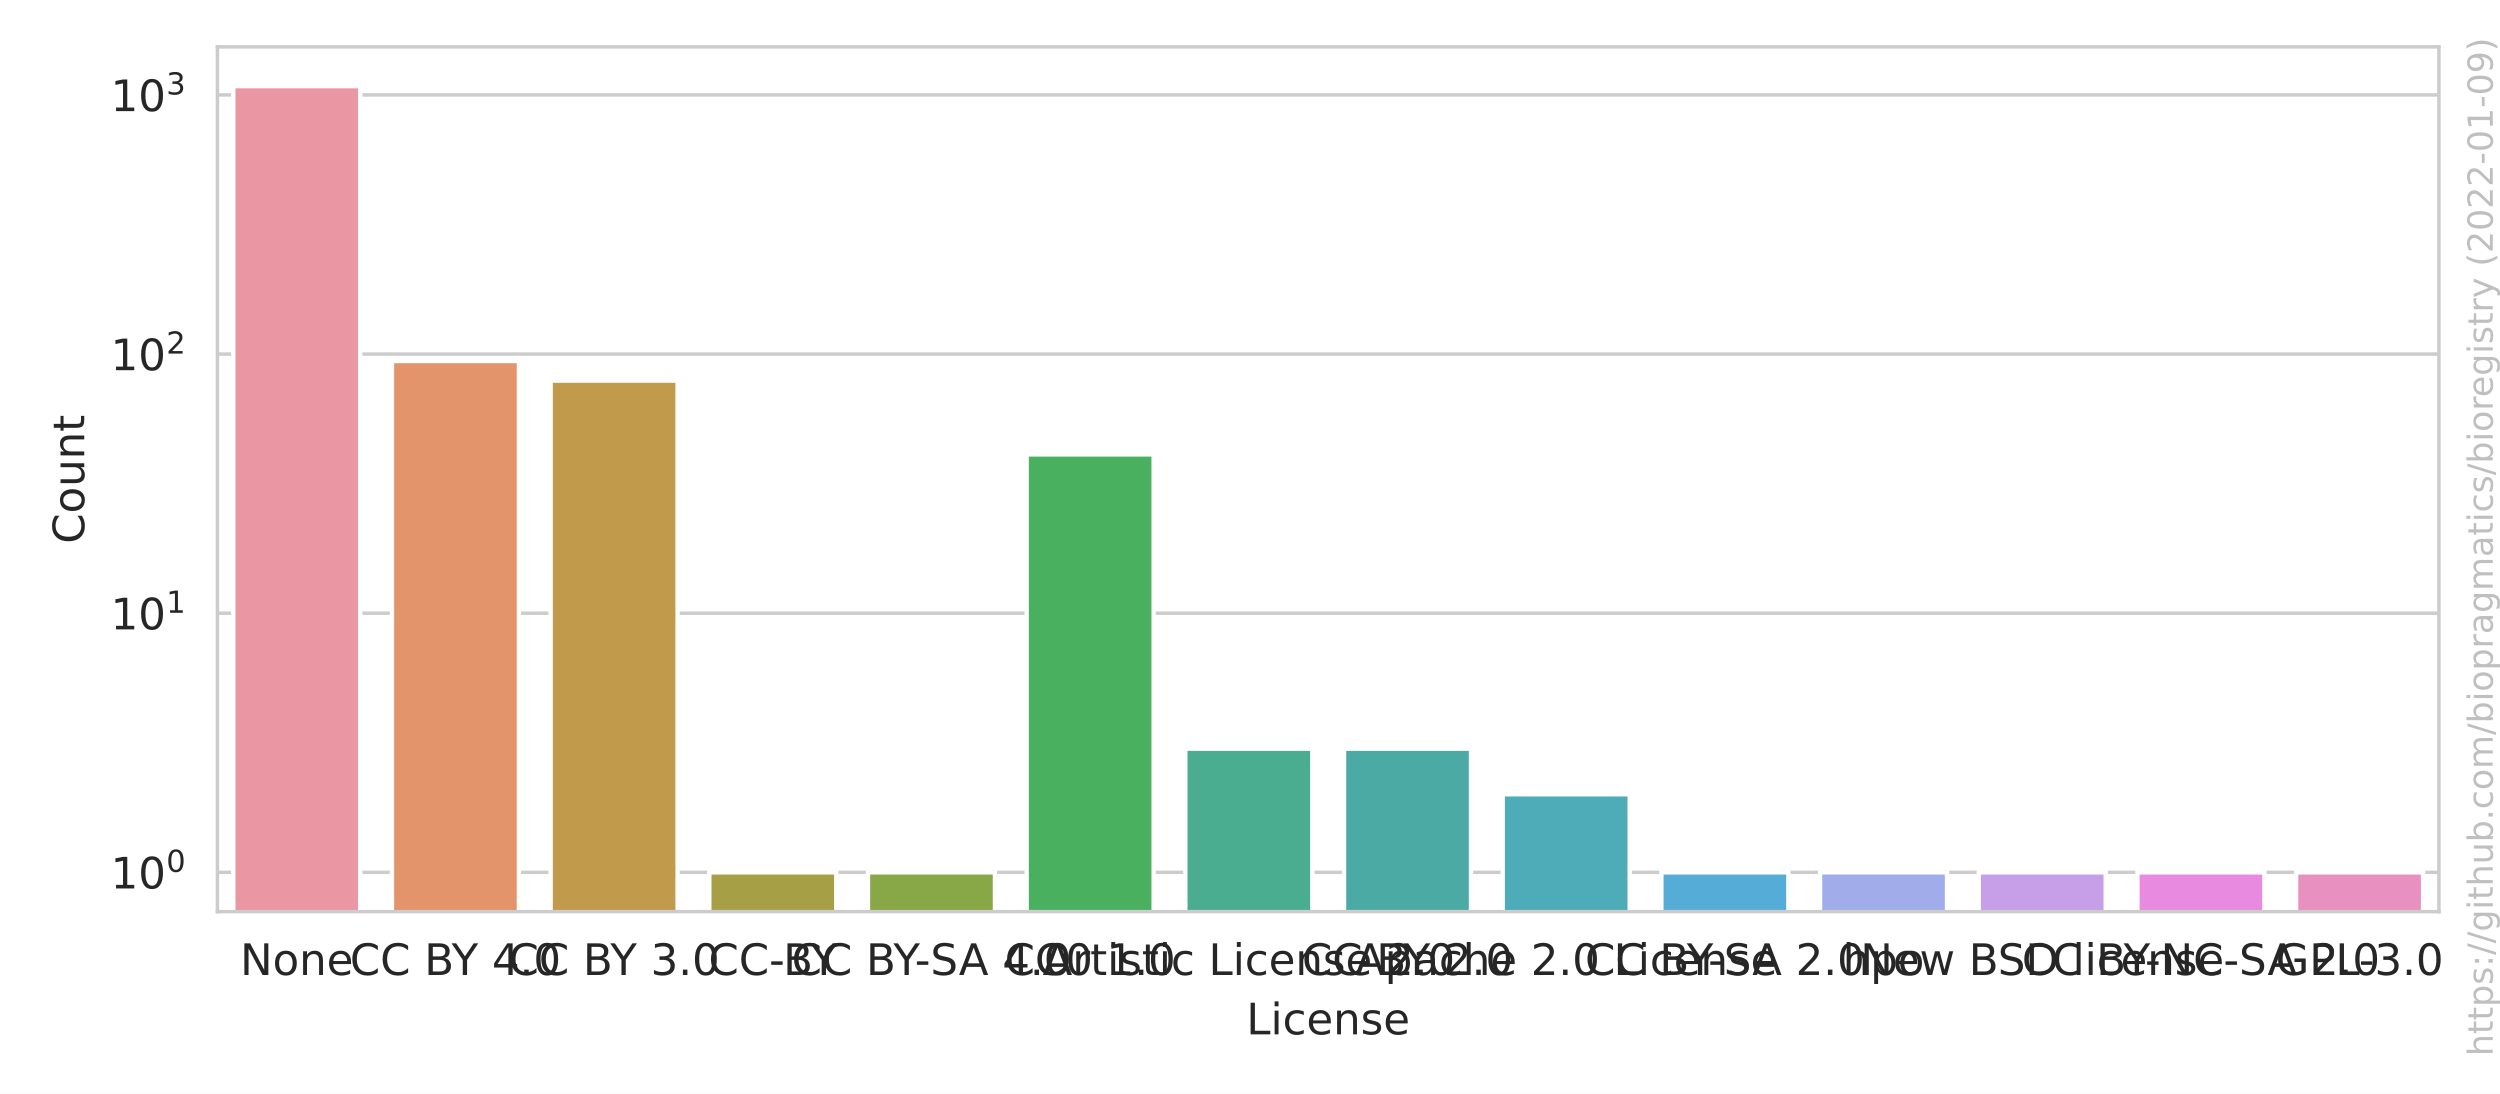
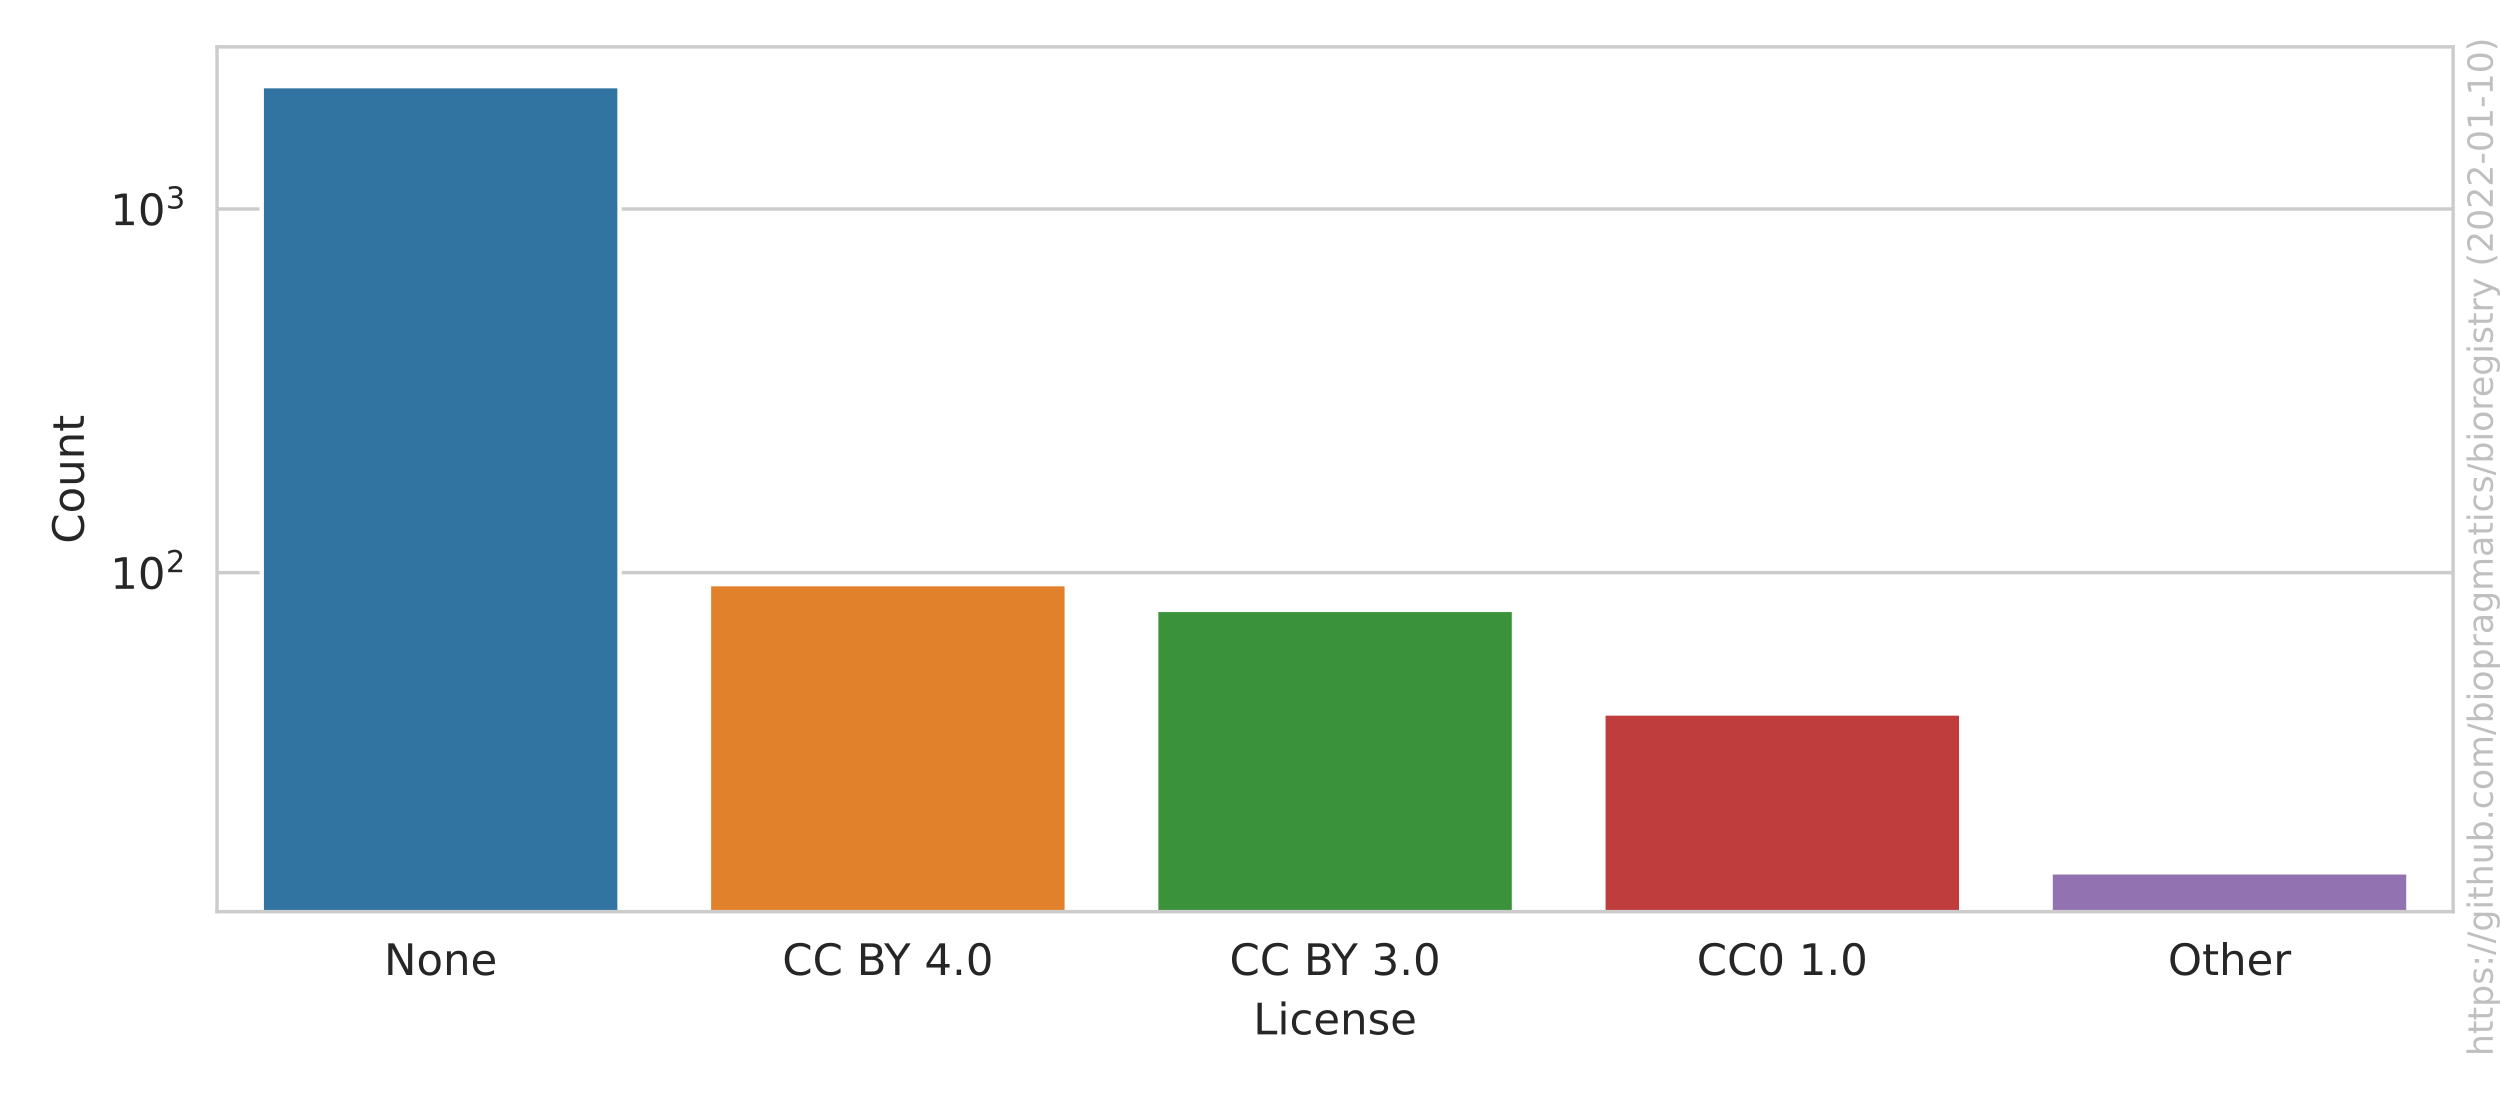
<svg xmlns="http://www.w3.org/2000/svg" xmlns:xlink="http://www.w3.org/1999/xlink" width="576pt" height="252pt" viewBox="0 0 576 252" version="1.1">
  <defs>
    <style type="text/css">*{stroke-linejoin: round; stroke-linecap: butt}</style>
  </defs>
  <g id="figure_1">
    <g id="patch_1">
      <path d="M 0 252  L 576 252  L 576 0  L 0 0  z " style="fill: #ffffff" />
    </g>
    <g id="axes_1">
      <g id="patch_2">
-         <path d="M 50.093 210.04  L 561.928 210.04  L 561.928 10.8  L 50.093 10.8  z " style="fill: #ffffff" />
+         <path d="M 50.003 210.04  L 565.2 210.04  L 565.2 10.8  L 50.003 10.8  z " style="fill: #ffffff" />
      </g>
      <g id="matplotlib.axis_1">
        <g id="xtick_1">
          <g id="text_1">
-             <g style="fill: #262626" transform="translate(55.3272 224.6384)scale(0.1 -0.1)">
+             <g style="fill: #262626" transform="translate(88.4771 224.6384)scale(0.1 -0.1)">
              <defs>
                <path id="DejaVuSans-4e" d="M 628 4666  L 1478 4666  L 3547 763  L 3547 4666  L 4159 4666  L 4159 0  L 3309 0  L 1241 3903  L 1241 0  L 628 0  L 628 4666  z " transform="scale(0.015625)" />
                <path id="DejaVuSans-6f" d="M 1959 3097  Q 1497 3097 1228 2736  Q 959 2375 959 1747  Q 959 1119 1226 758  Q 1494 397 1959 397  Q 2419 397 2687 759  Q 2956 1122 2956 1747  Q 2956 2369 2687 2733  Q 2419 3097 1959 3097  z M 1959 3584  Q 2709 3584 3137 3096  Q 3566 2609 3566 1747  Q 3566 888 3137 398  Q 2709 -91 1959 -91  Q 1206 -91 779 398  Q 353 888 353 1747  Q 353 2609 779 3096  Q 1206 3584 1959 3584  z " transform="scale(0.015625)" />
                <path id="DejaVuSans-6e" d="M 3513 2113  L 3513 0  L 2938 0  L 2938 2094  Q 2938 2591 2744 2837  Q 2550 3084 2163 3084  Q 1697 3084 1428 2787  Q 1159 2491 1159 1978  L 1159 0  L 581 0  L 581 3500  L 1159 3500  L 1159 2956  Q 1366 3272 1645 3428  Q 1925 3584 2291 3584  Q 2894 3584 3203 3211  Q 3513 2838 3513 2113  z " transform="scale(0.015625)" />
                <path id="DejaVuSans-65" d="M 3597 1894  L 3597 1613  L 953 1613  Q 991 1019 1311 708  Q 1631 397 2203 397  Q 2534 397 2845 478  Q 3156 559 3463 722  L 3463 178  Q 3153 47 2828 -22  Q 2503 -91 2169 -91  Q 1331 -91 842 396  Q 353 884 353 1716  Q 353 2575 817 3079  Q 1281 3584 2069 3584  Q 2775 3584 3186 3129  Q 3597 2675 3597 1894  z M 3022 2063  Q 3016 2534 2758 2815  Q 2500 3097 2075 3097  Q 1594 3097 1305 2825  Q 1016 2553 972 2059  L 3022 2063  z " transform="scale(0.015625)" />
              </defs>
              <use xlink:href="#DejaVuSans-4e" />
              <use xlink:href="#DejaVuSans-6f" x="74.805" />
              <use xlink:href="#DejaVuSans-6e" x="135.986" />
              <use xlink:href="#DejaVuSans-65" x="199.365" />
            </g>
          </g>
        </g>
        <g id="xtick_2">
          <g id="text_2">
-             <g style="fill: #262626" transform="translate(80.61029 224.6384)scale(0.1 -0.1)">
+             <g style="fill: #262626" transform="translate(180.24 224.6384)scale(0.1 -0.1)">
              <defs>
                <path id="DejaVuSans-43" d="M 4122 4306  L 4122 3641  Q 3803 3938 3442 4084  Q 3081 4231 2675 4231  Q 1875 4231 1450 3742  Q 1025 3253 1025 2328  Q 1025 1406 1450 917  Q 1875 428 2675 428  Q 3081 428 3442 575  Q 3803 722 4122 1019  L 4122 359  Q 3791 134 3420 21  Q 3050 -91 2638 -91  Q 1578 -91 968 557  Q 359 1206 359 2328  Q 359 3453 968 4101  Q 1578 4750 2638 4750  Q 3056 4750 3426 4639  Q 3797 4528 4122 4306  z " transform="scale(0.015625)" />
                <path id="DejaVuSans-20" transform="scale(0.015625)" />
                <path id="DejaVuSans-42" d="M 1259 2228  L 1259 519  L 2272 519  Q 2781 519 3026 730  Q 3272 941 3272 1375  Q 3272 1813 3026 2020  Q 2781 2228 2272 2228  L 1259 2228  z M 1259 4147  L 1259 2741  L 2194 2741  Q 2656 2741 2882 2914  Q 3109 3088 3109 3444  Q 3109 3797 2882 3972  Q 2656 4147 2194 4147  L 1259 4147  z M 628 4666  L 2241 4666  Q 2963 4666 3353 4366  Q 3744 4066 3744 3513  Q 3744 3084 3544 2831  Q 3344 2578 2956 2516  Q 3422 2416 3680 2098  Q 3938 1781 3938 1306  Q 3938 681 3513 340  Q 3088 0 2303 0  L 628 0  L 628 4666  z " transform="scale(0.015625)" />
                <path id="DejaVuSans-59" d="M -13 4666  L 666 4666  L 1959 2747  L 3244 4666  L 3922 4666  L 2272 2222  L 2272 0  L 1638 0  L 1638 2222  L -13 4666  z " transform="scale(0.015625)" />
                <path id="DejaVuSans-34" d="M 2419 4116  L 825 1625  L 2419 1625  L 2419 4116  z M 2253 4666  L 3047 4666  L 3047 1625  L 3713 1625  L 3713 1100  L 3047 1100  L 3047 0  L 2419 0  L 2419 1100  L 313 1100  L 313 1709  L 2253 4666  z " transform="scale(0.015625)" />
                <path id="DejaVuSans-2e" d="M 684 794  L 1344 794  L 1344 0  L 684 0  L 684 794  z " transform="scale(0.015625)" />
                <path id="DejaVuSans-30" d="M 2034 4250  Q 1547 4250 1301 3770  Q 1056 3291 1056 2328  Q 1056 1369 1301 889  Q 1547 409 2034 409  Q 2525 409 2770 889  Q 3016 1369 3016 2328  Q 3016 3291 2770 3770  Q 2525 4250 2034 4250  z M 2034 4750  Q 2819 4750 3233 4129  Q 3647 3509 3647 2328  Q 3647 1150 3233 529  Q 2819 -91 2034 -91  Q 1250 -91 836 529  Q 422 1150 422 2328  Q 422 3509 836 4129  Q 1250 4750 2034 4750  z " transform="scale(0.015625)" />
              </defs>
              <use xlink:href="#DejaVuSans-43" />
              <use xlink:href="#DejaVuSans-43" x="69.824" />
              <use xlink:href="#DejaVuSans-20" x="139.648" />
              <use xlink:href="#DejaVuSans-42" x="171.436" />
              <use xlink:href="#DejaVuSans-59" x="234.539" />
              <use xlink:href="#DejaVuSans-20" x="295.623" />
              <use xlink:href="#DejaVuSans-34" x="327.41" />
              <use xlink:href="#DejaVuSans-2e" x="391.033" />
              <use xlink:href="#DejaVuSans-30" x="422.82" />
            </g>
          </g>
        </g>
        <g id="xtick_3">
          <g id="text_3">
-             <g style="fill: #262626" transform="translate(117.1699 224.6384)scale(0.1 -0.1)">
+             <g style="fill: #262626" transform="translate(283.2795 224.6384)scale(0.1 -0.1)">
              <defs>
                <path id="DejaVuSans-33" d="M 2597 2516  Q 3050 2419 3304 2112  Q 3559 1806 3559 1356  Q 3559 666 3084 287  Q 2609 -91 1734 -91  Q 1441 -91 1130 -33  Q 819 25 488 141  L 488 750  Q 750 597 1062 519  Q 1375 441 1716 441  Q 2309 441 2620 675  Q 2931 909 2931 1356  Q 2931 1769 2642 2001  Q 2353 2234 1838 2234  L 1294 2234  L 1294 2753  L 1863 2753  Q 2328 2753 2575 2939  Q 2822 3125 2822 3475  Q 2822 3834 2567 4026  Q 2313 4219 1838 4219  Q 1578 4219 1281 4162  Q 984 4106 628 3988  L 628 4550  Q 988 4650 1302 4700  Q 1616 4750 1894 4750  Q 2613 4750 3031 4423  Q 3450 4097 3450 3541  Q 3450 3153 3228 2886  Q 3006 2619 2597 2516  z " transform="scale(0.015625)" />
              </defs>
              <use xlink:href="#DejaVuSans-43" />
              <use xlink:href="#DejaVuSans-43" x="69.824" />
              <use xlink:href="#DejaVuSans-20" x="139.648" />
              <use xlink:href="#DejaVuSans-42" x="171.436" />
              <use xlink:href="#DejaVuSans-59" x="234.539" />
              <use xlink:href="#DejaVuSans-20" x="295.623" />
              <use xlink:href="#DejaVuSans-33" x="327.41" />
              <use xlink:href="#DejaVuSans-2e" x="391.033" />
              <use xlink:href="#DejaVuSans-30" x="422.82" />
            </g>
          </g>
        </g>
        <g id="xtick_4">
          <g id="text_4">
-             <g style="fill: #262626" transform="translate(163.2366 224.6384)scale(0.1 -0.1)">
-               <defs>
-                 <path id="DejaVuSans-2d" d="M 313 2009  L 1997 2009  L 1997 1497  L 313 1497  L 313 2009  z " transform="scale(0.015625)" />
-               </defs>
-               <use xlink:href="#DejaVuSans-43" />
-               <use xlink:href="#DejaVuSans-43" x="69.824" />
-               <use xlink:href="#DejaVuSans-2d" x="139.648" />
-               <use xlink:href="#DejaVuSans-42" x="172.107" />
-               <use xlink:href="#DejaVuSans-59" x="235.211" />
-             </g>
-           </g>
-         </g>
-         <g id="xtick_5">
-           <g id="text_5">
-             <g style="fill: #262626" transform="translate(182.3908 224.6384)scale(0.1 -0.1)">
-               <defs>
-                 <path id="DejaVuSans-53" d="M 3425 4513  L 3425 3897  Q 3066 4069 2747 4153  Q 2428 4238 2131 4238  Q 1616 4238 1336 4038  Q 1056 3838 1056 3469  Q 1056 3159 1242 3001  Q 1428 2844 1947 2747  L 2328 2669  Q 3034 2534 3370 2195  Q 3706 1856 3706 1288  Q 3706 609 3251 259  Q 2797 -91 1919 -91  Q 1588 -91 1214 -16  Q 841 59 441 206  L 441 856  Q 825 641 1194 531  Q 1563 422 1919 422  Q 2459 422 2753 634  Q 3047 847 3047 1241  Q 3047 1584 2836 1778  Q 2625 1972 2144 2069  L 1759 2144  Q 1053 2284 737 2584  Q 422 2884 422 3419  Q 422 4038 858 4394  Q 1294 4750 2059 4750  Q 2388 4750 2728 4690  Q 3069 4631 3425 4513  z " transform="scale(0.015625)" />
-                 <path id="DejaVuSans-41" d="M 2188 4044  L 1331 1722  L 3047 1722  L 2188 4044  z M 1831 4666  L 2547 4666  L 4325 0  L 3669 0  L 3244 1197  L 1141 1197  L 716 0  L 50 0  L 1831 4666  z " transform="scale(0.015625)" />
-               </defs>
-               <use xlink:href="#DejaVuSans-43" />
-               <use xlink:href="#DejaVuSans-43" x="69.824" />
-               <use xlink:href="#DejaVuSans-20" x="139.648" />
-               <use xlink:href="#DejaVuSans-42" x="171.436" />
-               <use xlink:href="#DejaVuSans-59" x="234.539" />
-               <use xlink:href="#DejaVuSans-2d" x="283.748" />
-               <use xlink:href="#DejaVuSans-53" x="319.832" />
-               <use xlink:href="#DejaVuSans-41" x="385.184" />
-               <use xlink:href="#DejaVuSans-20" x="453.592" />
-               <use xlink:href="#DejaVuSans-34" x="485.379" />
-               <use xlink:href="#DejaVuSans-2e" x="549.002" />
-               <use xlink:href="#DejaVuSans-30" x="580.789" />
-             </g>
-           </g>
-         </g>
-         <g id="xtick_6">
-           <g id="text_6">
-             <g style="fill: #262626" transform="translate(231.4661 224.6384)scale(0.1 -0.1)">
+             <g style="fill: #262626" transform="translate(390.9361 224.6384)scale(0.1 -0.1)">
              <defs>
                <path id="DejaVuSans-31" d="M 794 531  L 1825 531  L 1825 4091  L 703 3866  L 703 4441  L 1819 4666  L 2450 4666  L 2450 531  L 3481 531  L 3481 0  L 794 0  L 794 531  z " transform="scale(0.015625)" />
              </defs>
              <use xlink:href="#DejaVuSans-43" />
              <use xlink:href="#DejaVuSans-43" x="69.824" />
              <use xlink:href="#DejaVuSans-30" x="139.648" />
              <use xlink:href="#DejaVuSans-20" x="203.271" />
              <use xlink:href="#DejaVuSans-31" x="235.059" />
              <use xlink:href="#DejaVuSans-2e" x="298.682" />
              <use xlink:href="#DejaVuSans-30" x="330.469" />
            </g>
          </g>
        </g>
-         <g id="xtick_7">
-           <g id="text_7">
-             <g style="fill: #262626" transform="translate(240.2218 224.6384)scale(0.1 -0.1)">
-               <defs>
+         <g id="xtick_5">
+           <g id="text_5">
+             <g style="fill: #262626" transform="translate(499.4834 224.6384)scale(0.1 -0.1)">
+               <defs>
+                 <path id="DejaVuSans-4f" d="M 2522 4238  Q 1834 4238 1429 3725  Q 1025 3213 1025 2328  Q 1025 1447 1429 934  Q 1834 422 2522 422  Q 3209 422 3611 934  Q 4013 1447 4013 2328  Q 4013 3213 3611 3725  Q 3209 4238 2522 4238  z M 2522 4750  Q 3503 4750 4090 4092  Q 4678 3434 4678 2328  Q 4678 1225 4090 567  Q 3503 -91 2522 -91  Q 1538 -91 948 565  Q 359 1222 359 2328  Q 359 3434 948 4092  Q 1538 4750 2522 4750  z " transform="scale(0.015625)" />
+                 <path id="DejaVuSans-74" d="M 1172 4494  L 1172 3500  L 2356 3500  L 2356 3053  L 1172 3053  L 1172 1153  Q 1172 725 1289 603  Q 1406 481 1766 481  L 2356 481  L 2356 0  L 1766 0  Q 1100 0 847 248  Q 594 497 594 1153  L 594 3053  L 172 3053  L 172 3500  L 594 3500  L 594 4494  L 1172 4494  z " transform="scale(0.015625)" />
+                 <path id="DejaVuSans-68" d="M 3513 2113  L 3513 0  L 2938 0  L 2938 2094  Q 2938 2591 2744 2837  Q 2550 3084 2163 3084  Q 1697 3084 1428 2787  Q 1159 2491 1159 1978  L 1159 0  L 581 0  L 581 4863  L 1159 4863  L 1159 2956  Q 1366 3272 1645 3428  Q 1925 3584 2291 3584  Q 2894 3584 3203 3211  Q 3513 2838 3513 2113  z " transform="scale(0.015625)" />
                <path id="DejaVuSans-72" d="M 2631 2963  Q 2534 3019 2420 3045  Q 2306 3072 2169 3072  Q 1681 3072 1420 2755  Q 1159 2438 1159 1844  L 1159 0  L 581 0  L 581 3500  L 1159 3500  L 1159 2956  Q 1341 3275 1631 3429  Q 1922 3584 2338 3584  Q 2397 3584 2469 3576  Q 2541 3569 2628 3553  L 2631 2963  z " transform="scale(0.015625)" />
-                 <path id="DejaVuSans-74" d="M 1172 4494  L 1172 3500  L 2356 3500  L 2356 3053  L 1172 3053  L 1172 1153  Q 1172 725 1289 603  Q 1406 481 1766 481  L 2356 481  L 2356 0  L 1766 0  Q 1100 0 847 248  Q 594 497 594 1153  L 594 3053  L 172 3053  L 172 3500  L 594 3500  L 594 4494  L 1172 4494  z " transform="scale(0.015625)" />
-                 <path id="DejaVuSans-69" d="M 603 3500  L 1178 3500  L 1178 0  L 603 0  L 603 3500  z M 603 4863  L 1178 4863  L 1178 4134  L 603 4134  L 603 4863  z " transform="scale(0.015625)" />
-                 <path id="DejaVuSans-73" d="M 2834 3397  L 2834 2853  Q 2591 2978 2328 3040  Q 2066 3103 1784 3103  Q 1356 3103 1142 2972  Q 928 2841 928 2578  Q 928 2378 1081 2264  Q 1234 2150 1697 2047  L 1894 2003  Q 2506 1872 2764 1633  Q 3022 1394 3022 966  Q 3022 478 2636 193  Q 2250 -91 1575 -91  Q 1294 -91 989 -36  Q 684 19 347 128  L 347 722  Q 666 556 975 473  Q 1284 391 1588 391  Q 1994 391 2212 530  Q 2431 669 2431 922  Q 2431 1156 2273 1281  Q 2116 1406 1581 1522  L 1381 1569  Q 847 1681 609 1914  Q 372 2147 372 2553  Q 372 3047 722 3315  Q 1072 3584 1716 3584  Q 2034 3584 2315 3537  Q 2597 3491 2834 3397  z " transform="scale(0.015625)" />
-                 <path id="DejaVuSans-63" d="M 3122 3366  L 3122 2828  Q 2878 2963 2633 3030  Q 2388 3097 2138 3097  Q 1578 3097 1268 2742  Q 959 2388 959 1747  Q 959 1106 1268 751  Q 1578 397 2138 397  Q 2388 397 2633 464  Q 2878 531 3122 666  L 3122 134  Q 2881 22 2623 -34  Q 2366 -91 2075 -91  Q 1284 -91 818 406  Q 353 903 353 1747  Q 353 2603 823 3093  Q 1294 3584 2113 3584  Q 2378 3584 2631 3529  Q 2884 3475 3122 3366  z " transform="scale(0.015625)" />
-                 <path id="DejaVuSans-4c" d="M 628 4666  L 1259 4666  L 1259 531  L 3531 531  L 3531 0  L 628 0  L 628 4666  z " transform="scale(0.015625)" />
-                 <path id="DejaVuSans-32" d="M 1228 531  L 3431 531  L 3431 0  L 469 0  L 469 531  Q 828 903 1448 1529  Q 2069 2156 2228 2338  Q 2531 2678 2651 2914  Q 2772 3150 2772 3378  Q 2772 3750 2511 3984  Q 2250 4219 1831 4219  Q 1534 4219 1204 4116  Q 875 4013 500 3803  L 500 4441  Q 881 4594 1212 4672  Q 1544 4750 1819 4750  Q 2544 4750 2975 4387  Q 3406 4025 3406 3419  Q 3406 3131 3298 2873  Q 3191 2616 2906 2266  Q 2828 2175 2409 1742  Q 1991 1309 1228 531  z " transform="scale(0.015625)" />
-               </defs>
-               <use xlink:href="#DejaVuSans-41" />
-               <use xlink:href="#DejaVuSans-72" x="68.408" />
-               <use xlink:href="#DejaVuSans-74" x="109.521" />
-               <use xlink:href="#DejaVuSans-69" x="148.73" />
-               <use xlink:href="#DejaVuSans-73" x="176.514" />
-               <use xlink:href="#DejaVuSans-74" x="228.613" />
-               <use xlink:href="#DejaVuSans-69" x="267.822" />
-               <use xlink:href="#DejaVuSans-63" x="295.605" />
-               <use xlink:href="#DejaVuSans-20" x="350.586" />
-               <use xlink:href="#DejaVuSans-4c" x="382.373" />
-               <use xlink:href="#DejaVuSans-69" x="438.086" />
-               <use xlink:href="#DejaVuSans-63" x="465.869" />
-               <use xlink:href="#DejaVuSans-65" x="520.85" />
-               <use xlink:href="#DejaVuSans-6e" x="582.373" />
-               <use xlink:href="#DejaVuSans-73" x="645.752" />
-               <use xlink:href="#DejaVuSans-65" x="697.852" />
-               <use xlink:href="#DejaVuSans-20" x="759.375" />
-               <use xlink:href="#DejaVuSans-32" x="791.162" />
-               <use xlink:href="#DejaVuSans-2e" x="854.785" />
-               <use xlink:href="#DejaVuSans-30" x="886.572" />
-             </g>
-           </g>
-         </g>
-         <g id="xtick_8">
-           <g id="text_8">
-             <g style="fill: #262626" transform="translate(299.9682 224.6384)scale(0.1 -0.1)">
-               <use xlink:href="#DejaVuSans-43" />
-               <use xlink:href="#DejaVuSans-43" x="69.824" />
-               <use xlink:href="#DejaVuSans-20" x="139.648" />
-               <use xlink:href="#DejaVuSans-42" x="171.436" />
-               <use xlink:href="#DejaVuSans-59" x="234.539" />
-               <use xlink:href="#DejaVuSans-20" x="295.623" />
-               <use xlink:href="#DejaVuSans-32" x="327.41" />
-               <use xlink:href="#DejaVuSans-2e" x="391.033" />
-               <use xlink:href="#DejaVuSans-30" x="422.82" />
-             </g>
-           </g>
-         </g>
-         <g id="xtick_9">
-           <g id="text_9">
-             <g style="fill: #262626" transform="translate(312.2162 224.6384)scale(0.1 -0.1)">
-               <defs>
-                 <path id="DejaVuSans-70" d="M 1159 525  L 1159 -1331  L 581 -1331  L 581 3500  L 1159 3500  L 1159 2969  Q 1341 3281 1617 3432  Q 1894 3584 2278 3584  Q 2916 3584 3314 3078  Q 3713 2572 3713 1747  Q 3713 922 3314 415  Q 2916 -91 2278 -91  Q 1894 -91 1617 61  Q 1341 213 1159 525  z M 3116 1747  Q 3116 2381 2855 2742  Q 2594 3103 2138 3103  Q 1681 3103 1420 2742  Q 1159 2381 1159 1747  Q 1159 1113 1420 752  Q 1681 391 2138 391  Q 2594 391 2855 752  Q 3116 1113 3116 1747  z " transform="scale(0.015625)" />
-                 <path id="DejaVuSans-61" d="M 2194 1759  Q 1497 1759 1228 1600  Q 959 1441 959 1056  Q 959 750 1161 570  Q 1363 391 1709 391  Q 2188 391 2477 730  Q 2766 1069 2766 1631  L 2766 1759  L 2194 1759  z M 3341 1997  L 3341 0  L 2766 0  L 2766 531  Q 2569 213 2275 61  Q 1981 -91 1556 -91  Q 1019 -91 701 211  Q 384 513 384 1019  Q 384 1609 779 1909  Q 1175 2209 1959 2209  L 2766 2209  L 2766 2266  Q 2766 2663 2505 2880  Q 2244 3097 1772 3097  Q 1472 3097 1187 3025  Q 903 2953 641 2809  L 641 3341  Q 956 3463 1253 3523  Q 1550 3584 1831 3584  Q 2591 3584 2966 3190  Q 3341 2797 3341 1997  z " transform="scale(0.015625)" />
-                 <path id="DejaVuSans-68" d="M 3513 2113  L 3513 0  L 2938 0  L 2938 2094  Q 2938 2591 2744 2837  Q 2550 3084 2163 3084  Q 1697 3084 1428 2787  Q 1159 2491 1159 1978  L 1159 0  L 581 0  L 581 4863  L 1159 4863  L 1159 2956  Q 1366 3272 1645 3428  Q 1925 3584 2291 3584  Q 2894 3584 3203 3211  Q 3513 2838 3513 2113  z " transform="scale(0.015625)" />
-               </defs>
-               <use xlink:href="#DejaVuSans-41" />
-               <use xlink:href="#DejaVuSans-70" x="68.408" />
-               <use xlink:href="#DejaVuSans-61" x="131.885" />
-               <use xlink:href="#DejaVuSans-63" x="193.164" />
-               <use xlink:href="#DejaVuSans-68" x="248.145" />
-               <use xlink:href="#DejaVuSans-65" x="311.523" />
-               <use xlink:href="#DejaVuSans-20" x="373.047" />
-               <use xlink:href="#DejaVuSans-32" x="404.834" />
-               <use xlink:href="#DejaVuSans-2e" x="468.457" />
-               <use xlink:href="#DejaVuSans-30" x="500.244" />
-               <use xlink:href="#DejaVuSans-20" x="563.867" />
-               <use xlink:href="#DejaVuSans-4c" x="595.654" />
-               <use xlink:href="#DejaVuSans-69" x="651.367" />
-               <use xlink:href="#DejaVuSans-63" x="679.15" />
-               <use xlink:href="#DejaVuSans-65" x="734.131" />
-               <use xlink:href="#DejaVuSans-6e" x="795.654" />
-               <use xlink:href="#DejaVuSans-73" x="859.033" />
-               <use xlink:href="#DejaVuSans-65" x="911.133" />
-             </g>
-           </g>
-         </g>
-         <g id="xtick_10">
-           <g id="text_10">
-             <g style="fill: #262626" transform="translate(365.1891 224.6384)scale(0.1 -0.1)">
-               <use xlink:href="#DejaVuSans-43" />
-               <use xlink:href="#DejaVuSans-43" x="69.824" />
-               <use xlink:href="#DejaVuSans-20" x="139.648" />
-               <use xlink:href="#DejaVuSans-42" x="171.436" />
-               <use xlink:href="#DejaVuSans-59" x="234.539" />
-               <use xlink:href="#DejaVuSans-2d" x="283.748" />
-               <use xlink:href="#DejaVuSans-53" x="319.832" />
-               <use xlink:href="#DejaVuSans-41" x="385.184" />
-               <use xlink:href="#DejaVuSans-20" x="453.592" />
-               <use xlink:href="#DejaVuSans-32" x="485.379" />
-               <use xlink:href="#DejaVuSans-2e" x="549.002" />
-               <use xlink:href="#DejaVuSans-30" x="580.789" />
-             </g>
-           </g>
-         </g>
-         <g id="xtick_11">
-           <g id="text_11">
-             <g style="fill: #262626" transform="translate(424.5667 224.6384)scale(0.1 -0.1)">
-               <use xlink:href="#DejaVuSans-68" />
-               <use xlink:href="#DejaVuSans-70" x="63.379" />
-               <use xlink:href="#DejaVuSans-6f" x="126.855" />
-             </g>
-           </g>
-         </g>
-         <g id="xtick_12">
-           <g id="text_12">
-             <g style="fill: #262626" transform="translate(428.6232 224.6384)scale(0.1 -0.1)">
-               <defs>
-                 <path id="DejaVuSans-77" d="M 269 3500  L 844 3500  L 1563 769  L 2278 3500  L 2956 3500  L 3675 769  L 4391 3500  L 4966 3500  L 4050 0  L 3372 0  L 2619 2869  L 1863 0  L 1184 0  L 269 3500  z " transform="scale(0.015625)" />
-                 <path id="DejaVuSans-44" d="M 1259 4147  L 1259 519  L 2022 519  Q 2988 519 3436 956  Q 3884 1394 3884 2338  Q 3884 3275 3436 3711  Q 2988 4147 2022 4147  L 1259 4147  z M 628 4666  L 1925 4666  Q 3281 4666 3915 4102  Q 4550 3538 4550 2338  Q 4550 1131 3912 565  Q 3275 0 1925 0  L 628 0  L 628 4666  z " transform="scale(0.015625)" />
-                 <path id="DejaVuSans-6c" d="M 603 4863  L 1178 4863  L 1178 0  L 603 0  L 603 4863  z " transform="scale(0.015625)" />
-               </defs>
-               <use xlink:href="#DejaVuSans-4e" />
-               <use xlink:href="#DejaVuSans-65" x="74.805" />
-               <use xlink:href="#DejaVuSans-77" x="136.328" />
-               <use xlink:href="#DejaVuSans-20" x="218.115" />
-               <use xlink:href="#DejaVuSans-42" x="249.902" />
-               <use xlink:href="#DejaVuSans-53" x="316.756" />
-               <use xlink:href="#DejaVuSans-44" x="380.232" />
-               <use xlink:href="#DejaVuSans-20" x="457.234" />
-               <use xlink:href="#DejaVuSans-6c" x="489.021" />
-               <use xlink:href="#DejaVuSans-69" x="516.805" />
-               <use xlink:href="#DejaVuSans-63" x="544.588" />
-               <use xlink:href="#DejaVuSans-65" x="599.568" />
-               <use xlink:href="#DejaVuSans-6e" x="661.092" />
-               <use xlink:href="#DejaVuSans-73" x="724.471" />
-               <use xlink:href="#DejaVuSans-65" x="776.57" />
-             </g>
-           </g>
-         </g>
-         <g id="xtick_13">
-           <g id="text_13">
-             <g style="fill: #262626" transform="translate(465.8321 224.6384)scale(0.1 -0.1)">
-               <use xlink:href="#DejaVuSans-43" />
-               <use xlink:href="#DejaVuSans-43" x="69.824" />
-               <use xlink:href="#DejaVuSans-20" x="139.648" />
-               <use xlink:href="#DejaVuSans-42" x="171.436" />
-               <use xlink:href="#DejaVuSans-59" x="234.539" />
-               <use xlink:href="#DejaVuSans-2d" x="283.748" />
-               <use xlink:href="#DejaVuSans-4e" x="319.832" />
-               <use xlink:href="#DejaVuSans-43" x="394.637" />
-               <use xlink:href="#DejaVuSans-2d" x="464.461" />
-               <use xlink:href="#DejaVuSans-53" x="500.545" />
-               <use xlink:href="#DejaVuSans-41" x="565.896" />
-               <use xlink:href="#DejaVuSans-20" x="634.305" />
-               <use xlink:href="#DejaVuSans-32" x="666.092" />
-               <use xlink:href="#DejaVuSans-2e" x="729.715" />
-               <use xlink:href="#DejaVuSans-30" x="761.502" />
-             </g>
-           </g>
-         </g>
-         <g id="xtick_14">
-           <g id="text_14">
-             <g style="fill: #262626" transform="translate(524.3051 224.6384)scale(0.1 -0.1)">
-               <defs>
-                 <path id="DejaVuSans-47" d="M 3809 666  L 3809 1919  L 2778 1919  L 2778 2438  L 4434 2438  L 4434 434  Q 4069 175 3628 42  Q 3188 -91 2688 -91  Q 1594 -91 976 548  Q 359 1188 359 2328  Q 359 3472 976 4111  Q 1594 4750 2688 4750  Q 3144 4750 3555 4637  Q 3966 4525 4313 4306  L 4313 3634  Q 3963 3931 3569 4081  Q 3175 4231 2741 4231  Q 1884 4231 1454 3753  Q 1025 3275 1025 2328  Q 1025 1384 1454 906  Q 1884 428 2741 428  Q 3075 428 3337 486  Q 3600 544 3809 666  z " transform="scale(0.015625)" />
-                 <path id="DejaVuSans-50" d="M 1259 4147  L 1259 2394  L 2053 2394  Q 2494 2394 2734 2622  Q 2975 2850 2975 3272  Q 2975 3691 2734 3919  Q 2494 4147 2053 4147  L 1259 4147  z M 628 4666  L 2053 4666  Q 2838 4666 3239 4311  Q 3641 3956 3641 3272  Q 3641 2581 3239 2228  Q 2838 1875 2053 1875  L 1259 1875  L 1259 0  L 628 0  L 628 4666  z " transform="scale(0.015625)" />
-               </defs>
-               <use xlink:href="#DejaVuSans-47" />
-               <use xlink:href="#DejaVuSans-50" x="77.49" />
-               <use xlink:href="#DejaVuSans-4c" x="137.793" />
-               <use xlink:href="#DejaVuSans-2d" x="191.756" />
-               <use xlink:href="#DejaVuSans-33" x="227.84" />
-               <use xlink:href="#DejaVuSans-2e" x="291.463" />
-               <use xlink:href="#DejaVuSans-30" x="323.25" />
-             </g>
-           </g>
-         </g>
-         <g id="text_15">
-           <g style="fill: #262626" transform="translate(287.1595 238.3166)scale(0.1 -0.1)">
+               </defs>
+               <use xlink:href="#DejaVuSans-4f" />
+               <use xlink:href="#DejaVuSans-74" x="78.711" />
+               <use xlink:href="#DejaVuSans-68" x="117.92" />
+               <use xlink:href="#DejaVuSans-65" x="181.299" />
+               <use xlink:href="#DejaVuSans-72" x="242.822" />
+             </g>
+           </g>
+         </g>
+         <g id="text_6">
+           <g style="fill: #262626" transform="translate(288.7506 238.3166)scale(0.1 -0.1)">
+             <defs>
+               <path id="DejaVuSans-4c" d="M 628 4666  L 1259 4666  L 1259 531  L 3531 531  L 3531 0  L 628 0  L 628 4666  z " transform="scale(0.015625)" />
+               <path id="DejaVuSans-69" d="M 603 3500  L 1178 3500  L 1178 0  L 603 0  L 603 3500  z M 603 4863  L 1178 4863  L 1178 4134  L 603 4134  L 603 4863  z " transform="scale(0.015625)" />
+               <path id="DejaVuSans-63" d="M 3122 3366  L 3122 2828  Q 2878 2963 2633 3030  Q 2388 3097 2138 3097  Q 1578 3097 1268 2742  Q 959 2388 959 1747  Q 959 1106 1268 751  Q 1578 397 2138 397  Q 2388 397 2633 464  Q 2878 531 3122 666  L 3122 134  Q 2881 22 2623 -34  Q 2366 -91 2075 -91  Q 1284 -91 818 406  Q 353 903 353 1747  Q 353 2603 823 3093  Q 1294 3584 2113 3584  Q 2378 3584 2631 3529  Q 2884 3475 3122 3366  z " transform="scale(0.015625)" />
+               <path id="DejaVuSans-73" d="M 2834 3397  L 2834 2853  Q 2591 2978 2328 3040  Q 2066 3103 1784 3103  Q 1356 3103 1142 2972  Q 928 2841 928 2578  Q 928 2378 1081 2264  Q 1234 2150 1697 2047  L 1894 2003  Q 2506 1872 2764 1633  Q 3022 1394 3022 966  Q 3022 478 2636 193  Q 2250 -91 1575 -91  Q 1294 -91 989 -36  Q 684 19 347 128  L 347 722  Q 666 556 975 473  Q 1284 391 1588 391  Q 1994 391 2212 530  Q 2431 669 2431 922  Q 2431 1156 2273 1281  Q 2116 1406 1581 1522  L 1381 1569  Q 847 1681 609 1914  Q 372 2147 372 2553  Q 372 3047 722 3315  Q 1072 3584 1716 3584  Q 2034 3584 2315 3537  Q 2597 3491 2834 3397  z " transform="scale(0.015625)" />
+             </defs>
            <use xlink:href="#DejaVuSans-4c" />
            <use xlink:href="#DejaVuSans-69" x="55.713" />
            <use xlink:href="#DejaVuSans-63" x="83.496" />
            <use xlink:href="#DejaVuSans-65" x="138.477" />
            <use xlink:href="#DejaVuSans-6e" x="200" />
            <use xlink:href="#DejaVuSans-73" x="263.379" />
            <use xlink:href="#DejaVuSans-65" x="315.479" />
          </g>
        </g>
      </g>
      <g id="matplotlib.axis_2">
        <g id="ytick_1">
          <g id="line2d_1">
-             <path d="M 50.093 200.984  L 561.928 200.984  " clip-path="url(#p5df7b10432)" style="fill: none; stroke: #cccccc; stroke-width: 0.8; stroke-linecap: round" />
-           </g>
-           <g id="text_16">
-             <g style="fill: #262626" transform="translate(25.49269 204.7829)scale(0.1 -0.1)">
-               <use xlink:href="#DejaVuSans-31" transform="translate(0 0.765625)" />
-               <use xlink:href="#DejaVuSans-30" transform="translate(63.62305 0.765625)" />
-               <use xlink:href="#DejaVuSans-30" transform="translate(128.2031 39.04688)scale(0.7)" />
-             </g>
-           </g>
-         </g>
-         <g id="ytick_2">
-           <g id="line2d_2">
-             <path d="M 50.093 141.281  L 561.928 141.281  " clip-path="url(#p5df7b10432)" style="fill: none; stroke: #cccccc; stroke-width: 0.8; stroke-linecap: round" />
-           </g>
-           <g id="text_17">
-             <g style="fill: #262626" transform="translate(25.49269 145.0803)scale(0.1 -0.1)">
-               <use xlink:href="#DejaVuSans-31" transform="translate(0 0.684375)" />
-               <use xlink:href="#DejaVuSans-30" transform="translate(63.62305 0.684375)" />
-               <use xlink:href="#DejaVuSans-31" transform="translate(128.2031 38.96563)scale(0.7)" />
-             </g>
-           </g>
-         </g>
-         <g id="ytick_3">
-           <g id="line2d_3">
-             <path d="M 50.093 81.578  L 561.928 81.578  " clip-path="url(#p5df7b10432)" style="fill: none; stroke: #cccccc; stroke-width: 0.8; stroke-linecap: round" />
-           </g>
-           <g id="text_18">
-             <g style="fill: #262626" transform="translate(25.49269 85.37766)scale(0.1 -0.1)">
+             <path d="M 50.003 131.945  L 565.2 131.945  " clip-path="url(#p89d8e77453)" style="fill: none; stroke: #cccccc; stroke-width: 0.8; stroke-linecap: round" />
+           </g>
+           <g id="text_7">
+             <g style="fill: #262626" transform="translate(25.40269 135.7439)scale(0.1 -0.1)">
+               <defs>
+                 <path id="DejaVuSans-32" d="M 1228 531  L 3431 531  L 3431 0  L 469 0  L 469 531  Q 828 903 1448 1529  Q 2069 2156 2228 2338  Q 2531 2678 2651 2914  Q 2772 3150 2772 3378  Q 2772 3750 2511 3984  Q 2250 4219 1831 4219  Q 1534 4219 1204 4116  Q 875 4013 500 3803  L 500 4441  Q 881 4594 1212 4672  Q 1544 4750 1819 4750  Q 2544 4750 2975 4387  Q 3406 4025 3406 3419  Q 3406 3131 3298 2873  Q 3191 2616 2906 2266  Q 2828 2175 2409 1742  Q 1991 1309 1228 531  z " transform="scale(0.015625)" />
+               </defs>
              <use xlink:href="#DejaVuSans-31" transform="translate(0 0.765625)" />
              <use xlink:href="#DejaVuSans-30" transform="translate(63.62305 0.765625)" />
              <use xlink:href="#DejaVuSans-32" transform="translate(128.2031 39.04688)scale(0.7)" />
            </g>
          </g>
        </g>
-         <g id="ytick_4">
-           <g id="line2d_4">
-             <path d="M 50.093 21.876  L 561.928 21.876  " clip-path="url(#p5df7b10432)" style="fill: none; stroke: #cccccc; stroke-width: 0.8; stroke-linecap: round" />
-           </g>
-           <g id="text_19">
-             <g style="fill: #262626" transform="translate(25.49269 25.67506)scale(0.1 -0.1)">
+         <g id="ytick_2">
+           <g id="line2d_2">
+             <path d="M 50.003 48.15  L 565.2 48.15  " clip-path="url(#p89d8e77453)" style="fill: none; stroke: #cccccc; stroke-width: 0.8; stroke-linecap: round" />
+           </g>
+           <g id="text_8">
+             <g style="fill: #262626" transform="translate(25.40269 51.94951)scale(0.1 -0.1)">
              <use xlink:href="#DejaVuSans-31" transform="translate(0 0.765625)" />
              <use xlink:href="#DejaVuSans-30" transform="translate(63.62305 0.765625)" />
              <use xlink:href="#DejaVuSans-33" transform="translate(128.2031 39.04688)scale(0.7)" />
            </g>
          </g>
        </g>
+         <g id="ytick_3" />
+         <g id="ytick_4" />
        <g id="ytick_5" />
        <g id="ytick_6" />
        <g id="ytick_7" />
        <g id="ytick_8" />
        <g id="ytick_9" />
        <g id="ytick_10" />
        <g id="ytick_11" />
        <g id="ytick_12" />
        <g id="ytick_13" />
        <g id="ytick_14" />
        <g id="ytick_15" />
        <g id="ytick_16" />
        <g id="ytick_17" />
        <g id="ytick_18" />
        <g id="ytick_19" />
-         <g id="ytick_20" />
-         <g id="ytick_21" />
-         <g id="ytick_22" />
-         <g id="ytick_23" />
-         <g id="ytick_24" />
-         <g id="ytick_25" />
-         <g id="ytick_26" />
-         <g id="ytick_27" />
-         <g id="ytick_28" />
-         <g id="ytick_29" />
-         <g id="ytick_30" />
-         <g id="text_20">
-           <g style="fill: #262626" transform="translate(19.413 125.2684)rotate(-90)scale(0.1 -0.1)">
+         <g id="text_9">
+           <g style="fill: #262626" transform="translate(19.323 125.2684)rotate(-90)scale(0.1 -0.1)">
            <defs>
              <path id="DejaVuSans-75" d="M 544 1381  L 544 3500  L 1119 3500  L 1119 1403  Q 1119 906 1312 657  Q 1506 409 1894 409  Q 2359 409 2629 706  Q 2900 1003 2900 1516  L 2900 3500  L 3475 3500  L 3475 0  L 2900 0  L 2900 538  Q 2691 219 2414 64  Q 2138 -91 1772 -91  Q 1169 -91 856 284  Q 544 659 544 1381  z M 1991 3584  L 1991 3584  z " transform="scale(0.015625)" />
            </defs>
            <use xlink:href="#DejaVuSans-43" />
            <use xlink:href="#DejaVuSans-6f" x="69.824" />
            <use xlink:href="#DejaVuSans-75" x="131.006" />
            <use xlink:href="#DejaVuSans-6e" x="194.385" />
            <use xlink:href="#DejaVuSans-74" x="257.764" />
          </g>
        </g>
      </g>
      <g id="patch_3">
-         <path d="M 53.749 59903.581  L 82.996 59903.581  L 82.996 19.856  L 53.749 19.856  z " clip-path="url(#p5df7b10432)" style="fill: #ea96a3; stroke: #ffffff; stroke-linejoin: miter" />
+         <path d="M 60.307 84093.938  L 142.738 84093.938  L 142.738 19.856  L 60.307 19.856  z " clip-path="url(#p89d8e77453)" style="fill: #3274a1; stroke: #ffffff; stroke-linejoin: miter" />
      </g>
      <g id="patch_4">
-         <path d="M 90.308 59903.581  L 119.556 59903.581  L 119.556 83.183  L 90.308 83.183  z " clip-path="url(#p5df7b10432)" style="fill: #e4946a; stroke: #ffffff; stroke-linejoin: miter" />
+         <path d="M 163.346 84093.938  L 245.778 84093.938  L 245.778 134.586  L 163.346 134.586  z " clip-path="url(#p89d8e77453)" style="fill: #e1812c; stroke: #ffffff; stroke-linejoin: miter" />
      </g>
      <g id="patch_5">
-         <path d="M 126.868 59903.581  L 156.116 59903.581  L 156.116 87.69  L 126.868 87.69  z " clip-path="url(#p5df7b10432)" style="fill: #c29a4b; stroke: #ffffff; stroke-linejoin: miter" />
+         <path d="M 266.386 84093.938  L 348.817 84093.938  L 348.817 140.523  L 266.386 140.523  z " clip-path="url(#p89d8e77453)" style="fill: #3a923a; stroke: #ffffff; stroke-linejoin: miter" />
      </g>
      <g id="patch_6">
-         <path d="M 163.428 59903.581  L 192.675 59903.581  L 192.675 200.984  L 163.428 200.984  z " clip-path="url(#p5df7b10432)" style="fill: #a69f46; stroke: #ffffff; stroke-linejoin: miter" />
+         <path d="M 369.425 84093.938  L 451.857 84093.938  L 451.857 164.391  L 369.425 164.391  z " clip-path="url(#p89d8e77453)" style="fill: #c03d3e; stroke: #ffffff; stroke-linejoin: miter" />
      </g>
      <g id="patch_7">
-         <path d="M 199.987 59903.581  L 229.235 59903.581  L 229.235 200.984  L 199.987 200.984  z " clip-path="url(#p5df7b10432)" style="fill: #88a746; stroke: #ffffff; stroke-linejoin: miter" />
+         <path d="M 472.464 84093.938  L 554.896 84093.938  L 554.896 200.984  L 472.464 200.984  z " clip-path="url(#p89d8e77453)" style="fill: #9372b2; stroke: #ffffff; stroke-linejoin: miter" />
      </g>
      <g id="patch_8">
-         <path d="M 236.547 59903.581  L 265.795 59903.581  L 265.795 104.696  L 236.547 104.696  z " clip-path="url(#p5df7b10432)" style="fill: #48b05e; stroke: #ffffff; stroke-linejoin: miter" />
+         <path d="M 50.003 210.04  L 50.003 10.8  " style="fill: none; stroke: #cccccc; stroke-width: 0.8; stroke-linejoin: miter; stroke-linecap: square" />
      </g>
      <g id="patch_9">
-         <path d="M 273.107 59903.581  L 302.354 59903.581  L 302.354 172.498  L 273.107 172.498  z " clip-path="url(#p5df7b10432)" style="fill: #4aad8f; stroke: #ffffff; stroke-linejoin: miter" />
+         <path d="M 565.2 210.04  L 565.2 10.8  " style="fill: none; stroke: #cccccc; stroke-width: 0.8; stroke-linejoin: miter; stroke-linecap: square" />
      </g>
      <g id="patch_10">
-         <path d="M 309.666 59903.581  L 338.914 59903.581  L 338.914 172.498  L 309.666 172.498  z " clip-path="url(#p5df7b10432)" style="fill: #4baba4; stroke: #ffffff; stroke-linejoin: miter" />
+         <path d="M 50.003 210.04  L 565.2 210.04  " style="fill: none; stroke: #cccccc; stroke-width: 0.8; stroke-linejoin: miter; stroke-linecap: square" />
      </g>
      <g id="patch_11">
-         <path d="M 346.226 59903.581  L 375.474 59903.581  L 375.474 183.011  L 346.226 183.011  z " clip-path="url(#p5df7b10432)" style="fill: #4eabb8; stroke: #ffffff; stroke-linejoin: miter" />
-       </g>
-       <g id="patch_12">
-         <path d="M 382.786 59903.581  L 412.033 59903.581  L 412.033 200.984  L 382.786 200.984  z " clip-path="url(#p5df7b10432)" style="fill: #55acd7; stroke: #ffffff; stroke-linejoin: miter" />
-       </g>
-       <g id="patch_13">
-         <path d="M 419.345 59903.581  L 448.593 59903.581  L 448.593 200.984  L 419.345 200.984  z " clip-path="url(#p5df7b10432)" style="fill: #a0adea; stroke: #ffffff; stroke-linejoin: miter" />
-       </g>
-       <g id="patch_14">
-         <path d="M 455.905 59903.581  L 485.153 59903.581  L 485.153 200.984  L 455.905 200.984  z " clip-path="url(#p5df7b10432)" style="fill: #c79fe9; stroke: #ffffff; stroke-linejoin: miter" />
-       </g>
-       <g id="patch_15">
-         <path d="M 492.465 59903.581  L 521.712 59903.581  L 521.712 200.984  L 492.465 200.984  z " clip-path="url(#p5df7b10432)" style="fill: #e78ae0; stroke: #ffffff; stroke-linejoin: miter" />
-       </g>
-       <g id="patch_16">
-         <path d="M 529.024 59903.581  L 558.272 59903.581  L 558.272 200.984  L 529.024 200.984  z " clip-path="url(#p5df7b10432)" style="fill: #e891c1; stroke: #ffffff; stroke-linejoin: miter" />
-       </g>
-       <g id="patch_17">
-         <path d="M 50.093 210.04  L 50.093 10.8  " style="fill: none; stroke: #cccccc; stroke-width: 0.8; stroke-linejoin: miter; stroke-linecap: square" />
-       </g>
-       <g id="patch_18">
-         <path d="M 561.928 210.04  L 561.928 10.8  " style="fill: none; stroke: #cccccc; stroke-width: 0.8; stroke-linejoin: miter; stroke-linecap: square" />
-       </g>
-       <g id="patch_19">
-         <path d="M 50.093 210.04  L 561.928 210.04  " style="fill: none; stroke: #cccccc; stroke-width: 0.8; stroke-linejoin: miter; stroke-linecap: square" />
-       </g>
-       <g id="patch_20">
-         <path d="M 50.093 10.8  L 561.928 10.8  " style="fill: none; stroke: #cccccc; stroke-width: 0.8; stroke-linejoin: miter; stroke-linecap: square" />
+         <path d="M 50.003 10.8  L 565.2 10.8  " style="fill: none; stroke: #cccccc; stroke-width: 0.8; stroke-linejoin: miter; stroke-linecap: square" />
      </g>
    </g>
-     <g id="text_21">
+     <g id="text_10">
      <g style="fill: #808080; opacity: 0.5" transform="translate(574.3362 243.3237)rotate(-90)scale(0.08 -0.08)">
        <defs>
+           <path id="DejaVuSans-70" d="M 1159 525  L 1159 -1331  L 581 -1331  L 581 3500  L 1159 3500  L 1159 2969  Q 1341 3281 1617 3432  Q 1894 3584 2278 3584  Q 2916 3584 3314 3078  Q 3713 2572 3713 1747  Q 3713 922 3314 415  Q 2916 -91 2278 -91  Q 1894 -91 1617 61  Q 1341 213 1159 525  z M 3116 1747  Q 3116 2381 2855 2742  Q 2594 3103 2138 3103  Q 1681 3103 1420 2742  Q 1159 2381 1159 1747  Q 1159 1113 1420 752  Q 1681 391 2138 391  Q 2594 391 2855 752  Q 3116 1113 3116 1747  z " transform="scale(0.015625)" />
          <path id="DejaVuSans-3a" d="M 750 794  L 1409 794  L 1409 0  L 750 0  L 750 794  z M 750 3309  L 1409 3309  L 1409 2516  L 750 2516  L 750 3309  z " transform="scale(0.015625)" />
          <path id="DejaVuSans-2f" d="M 1625 4666  L 2156 4666  L 531 -594  L 0 -594  L 1625 4666  z " transform="scale(0.015625)" />
          <path id="DejaVuSans-67" d="M 2906 1791  Q 2906 2416 2648 2759  Q 2391 3103 1925 3103  Q 1463 3103 1205 2759  Q 947 2416 947 1791  Q 947 1169 1205 825  Q 1463 481 1925 481  Q 2391 481 2648 825  Q 2906 1169 2906 1791  z M 3481 434  Q 3481 -459 3084 -895  Q 2688 -1331 1869 -1331  Q 1566 -1331 1297 -1286  Q 1028 -1241 775 -1147  L 775 -588  Q 1028 -725 1275 -790  Q 1522 -856 1778 -856  Q 2344 -856 2625 -561  Q 2906 -266 2906 331  L 2906 616  Q 2728 306 2450 153  Q 2172 0 1784 0  Q 1141 0 747 490  Q 353 981 353 1791  Q 353 2603 747 3093  Q 1141 3584 1784 3584  Q 2172 3584 2450 3431  Q 2728 3278 2906 2969  L 2906 3500  L 3481 3500  L 3481 434  z " transform="scale(0.015625)" />
          <path id="DejaVuSans-62" d="M 3116 1747  Q 3116 2381 2855 2742  Q 2594 3103 2138 3103  Q 1681 3103 1420 2742  Q 1159 2381 1159 1747  Q 1159 1113 1420 752  Q 1681 391 2138 391  Q 2594 391 2855 752  Q 3116 1113 3116 1747  z M 1159 2969  Q 1341 3281 1617 3432  Q 1894 3584 2278 3584  Q 2916 3584 3314 3078  Q 3713 2572 3713 1747  Q 3713 922 3314 415  Q 2916 -91 2278 -91  Q 1894 -91 1617 61  Q 1341 213 1159 525  L 1159 0  L 581 0  L 581 4863  L 1159 4863  L 1159 2969  z " transform="scale(0.015625)" />
          <path id="DejaVuSans-6d" d="M 3328 2828  Q 3544 3216 3844 3400  Q 4144 3584 4550 3584  Q 5097 3584 5394 3201  Q 5691 2819 5691 2113  L 5691 0  L 5113 0  L 5113 2094  Q 5113 2597 4934 2840  Q 4756 3084 4391 3084  Q 3944 3084 3684 2787  Q 3425 2491 3425 1978  L 3425 0  L 2847 0  L 2847 2094  Q 2847 2600 2669 2842  Q 2491 3084 2119 3084  Q 1678 3084 1418 2786  Q 1159 2488 1159 1978  L 1159 0  L 581 0  L 581 3500  L 1159 3500  L 1159 2956  Q 1356 3278 1631 3431  Q 1906 3584 2284 3584  Q 2666 3584 2933 3390  Q 3200 3197 3328 2828  z " transform="scale(0.015625)" />
+           <path id="DejaVuSans-61" d="M 2194 1759  Q 1497 1759 1228 1600  Q 959 1441 959 1056  Q 959 750 1161 570  Q 1363 391 1709 391  Q 2188 391 2477 730  Q 2766 1069 2766 1631  L 2766 1759  L 2194 1759  z M 3341 1997  L 3341 0  L 2766 0  L 2766 531  Q 2569 213 2275 61  Q 1981 -91 1556 -91  Q 1019 -91 701 211  Q 384 513 384 1019  Q 384 1609 779 1909  Q 1175 2209 1959 2209  L 2766 2209  L 2766 2266  Q 2766 2663 2505 2880  Q 2244 3097 1772 3097  Q 1472 3097 1187 3025  Q 903 2953 641 2809  L 641 3341  Q 956 3463 1253 3523  Q 1550 3584 1831 3584  Q 2591 3584 2966 3190  Q 3341 2797 3341 1997  z " transform="scale(0.015625)" />
          <path id="DejaVuSans-79" d="M 2059 -325  Q 1816 -950 1584 -1140  Q 1353 -1331 966 -1331  L 506 -1331  L 506 -850  L 844 -850  Q 1081 -850 1212 -737  Q 1344 -625 1503 -206  L 1606 56  L 191 3500  L 800 3500  L 1894 763  L 2988 3500  L 3597 3500  L 2059 -325  z " transform="scale(0.015625)" />
          <path id="DejaVuSans-28" d="M 1984 4856  Q 1566 4138 1362 3434  Q 1159 2731 1159 2009  Q 1159 1288 1364 580  Q 1569 -128 1984 -844  L 1484 -844  Q 1016 -109 783 600  Q 550 1309 550 2009  Q 550 2706 781 3412  Q 1013 4119 1484 4856  L 1984 4856  z " transform="scale(0.015625)" />
-           <path id="DejaVuSans-39" d="M 703 97  L 703 672  Q 941 559 1184 500  Q 1428 441 1663 441  Q 2288 441 2617 861  Q 2947 1281 2994 2138  Q 2813 1869 2534 1725  Q 2256 1581 1919 1581  Q 1219 1581 811 2004  Q 403 2428 403 3163  Q 403 3881 828 4315  Q 1253 4750 1959 4750  Q 2769 4750 3195 4129  Q 3622 3509 3622 2328  Q 3622 1225 3098 567  Q 2575 -91 1691 -91  Q 1453 -91 1209 -44  Q 966 3 703 97  z M 1959 2075  Q 2384 2075 2632 2365  Q 2881 2656 2881 3163  Q 2881 3666 2632 3958  Q 2384 4250 1959 4250  Q 1534 4250 1286 3958  Q 1038 3666 1038 3163  Q 1038 2656 1286 2365  Q 1534 2075 1959 2075  z " transform="scale(0.015625)" />
+           <path id="DejaVuSans-2d" d="M 313 2009  L 1997 2009  L 1997 1497  L 313 1497  L 313 2009  z " transform="scale(0.015625)" />
          <path id="DejaVuSans-29" d="M 513 4856  L 1013 4856  Q 1481 4119 1714 3412  Q 1947 2706 1947 2009  Q 1947 1309 1714 600  Q 1481 -109 1013 -844  L 513 -844  Q 928 -128 1133 580  Q 1338 1288 1338 2009  Q 1338 2731 1133 3434  Q 928 4138 513 4856  z " transform="scale(0.015625)" />
        </defs>
        <use xlink:href="#DejaVuSans-68" />
        <use xlink:href="#DejaVuSans-74" x="63.379" />
        <use xlink:href="#DejaVuSans-74" x="102.588" />
        <use xlink:href="#DejaVuSans-70" x="141.797" />
        <use xlink:href="#DejaVuSans-73" x="205.273" />
        <use xlink:href="#DejaVuSans-3a" x="257.373" />
        <use xlink:href="#DejaVuSans-2f" x="291.064" />
        <use xlink:href="#DejaVuSans-2f" x="324.756" />
        <use xlink:href="#DejaVuSans-67" x="358.447" />
        <use xlink:href="#DejaVuSans-69" x="421.924" />
        <use xlink:href="#DejaVuSans-74" x="449.707" />
        <use xlink:href="#DejaVuSans-68" x="488.916" />
        <use xlink:href="#DejaVuSans-75" x="552.295" />
        <use xlink:href="#DejaVuSans-62" x="615.674" />
        <use xlink:href="#DejaVuSans-2e" x="679.15" />
        <use xlink:href="#DejaVuSans-63" x="710.938" />
        <use xlink:href="#DejaVuSans-6f" x="765.918" />
        <use xlink:href="#DejaVuSans-6d" x="827.1" />
        <use xlink:href="#DejaVuSans-2f" x="924.512" />
        <use xlink:href="#DejaVuSans-62" x="958.203" />
        <use xlink:href="#DejaVuSans-69" x="1021.68" />
        <use xlink:href="#DejaVuSans-6f" x="1049.463" />
        <use xlink:href="#DejaVuSans-70" x="1110.645" />
        <use xlink:href="#DejaVuSans-72" x="1174.121" />
        <use xlink:href="#DejaVuSans-61" x="1215.234" />
        <use xlink:href="#DejaVuSans-67" x="1276.514" />
        <use xlink:href="#DejaVuSans-6d" x="1339.99" />
        <use xlink:href="#DejaVuSans-61" x="1437.402" />
        <use xlink:href="#DejaVuSans-74" x="1498.682" />
        <use xlink:href="#DejaVuSans-69" x="1537.891" />
        <use xlink:href="#DejaVuSans-63" x="1565.674" />
        <use xlink:href="#DejaVuSans-73" x="1620.654" />
        <use xlink:href="#DejaVuSans-2f" x="1672.754" />
        <use xlink:href="#DejaVuSans-62" x="1706.445" />
        <use xlink:href="#DejaVuSans-69" x="1769.922" />
        <use xlink:href="#DejaVuSans-6f" x="1797.705" />
        <use xlink:href="#DejaVuSans-72" x="1858.887" />
        <use xlink:href="#DejaVuSans-65" x="1897.75" />
        <use xlink:href="#DejaVuSans-67" x="1959.273" />
        <use xlink:href="#DejaVuSans-69" x="2022.75" />
        <use xlink:href="#DejaVuSans-73" x="2050.533" />
        <use xlink:href="#DejaVuSans-74" x="2102.633" />
        <use xlink:href="#DejaVuSans-72" x="2141.842" />
        <use xlink:href="#DejaVuSans-79" x="2182.955" />
        <use xlink:href="#DejaVuSans-20" x="2242.135" />
        <use xlink:href="#DejaVuSans-28" x="2273.922" />
        <use xlink:href="#DejaVuSans-32" x="2312.936" />
        <use xlink:href="#DejaVuSans-30" x="2376.559" />
        <use xlink:href="#DejaVuSans-32" x="2440.182" />
        <use xlink:href="#DejaVuSans-32" x="2503.805" />
        <use xlink:href="#DejaVuSans-2d" x="2567.428" />
        <use xlink:href="#DejaVuSans-30" x="2603.512" />
        <use xlink:href="#DejaVuSans-31" x="2667.135" />
        <use xlink:href="#DejaVuSans-2d" x="2730.758" />
-         <use xlink:href="#DejaVuSans-30" x="2766.842" />
-         <use xlink:href="#DejaVuSans-39" x="2830.465" />
+         <use xlink:href="#DejaVuSans-31" x="2766.842" />
+         <use xlink:href="#DejaVuSans-30" x="2830.465" />
        <use xlink:href="#DejaVuSans-29" x="2894.088" />
      </g>
    </g>
  </g>
  <defs>
-     <clipPath id="p5df7b10432">
-       <rect x="50.093" y="10.8" width="511.835" height="199.24" />
+     <clipPath id="p89d8e77453">
+       <rect x="50.003" y="10.8" width="515.197" height="199.24" />
    </clipPath>
  </defs>
</svg>
